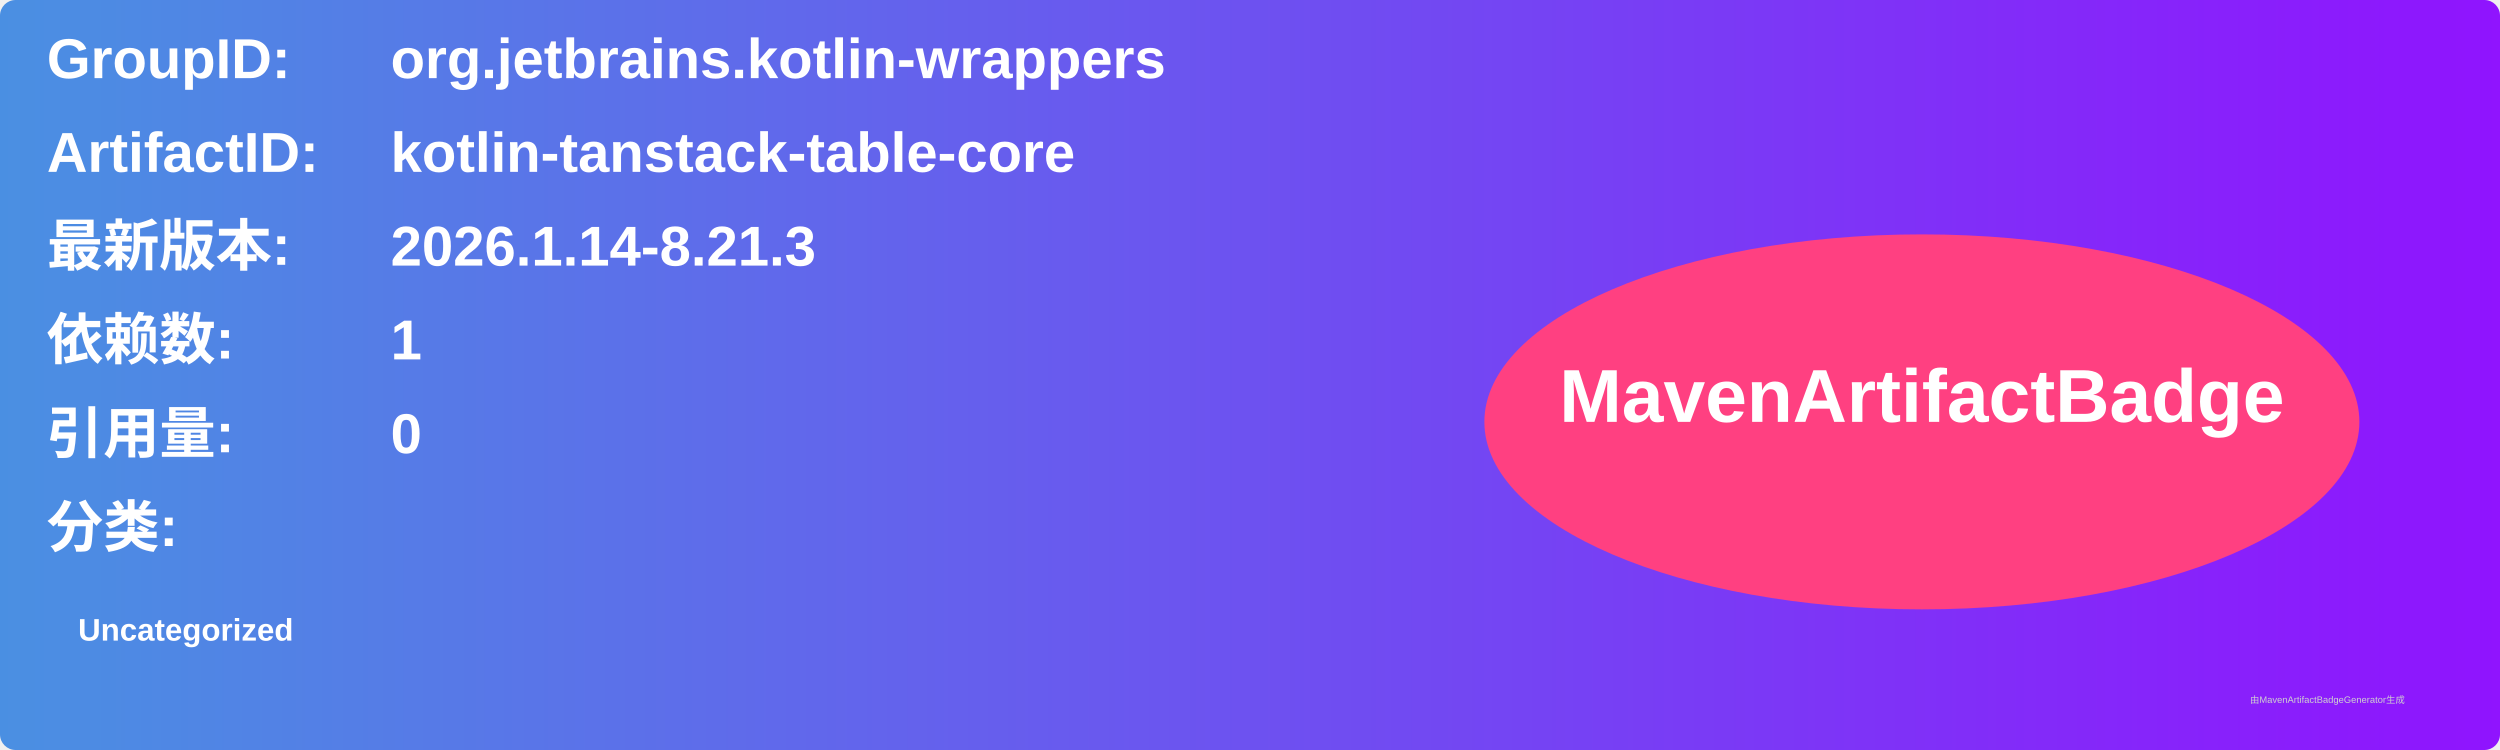
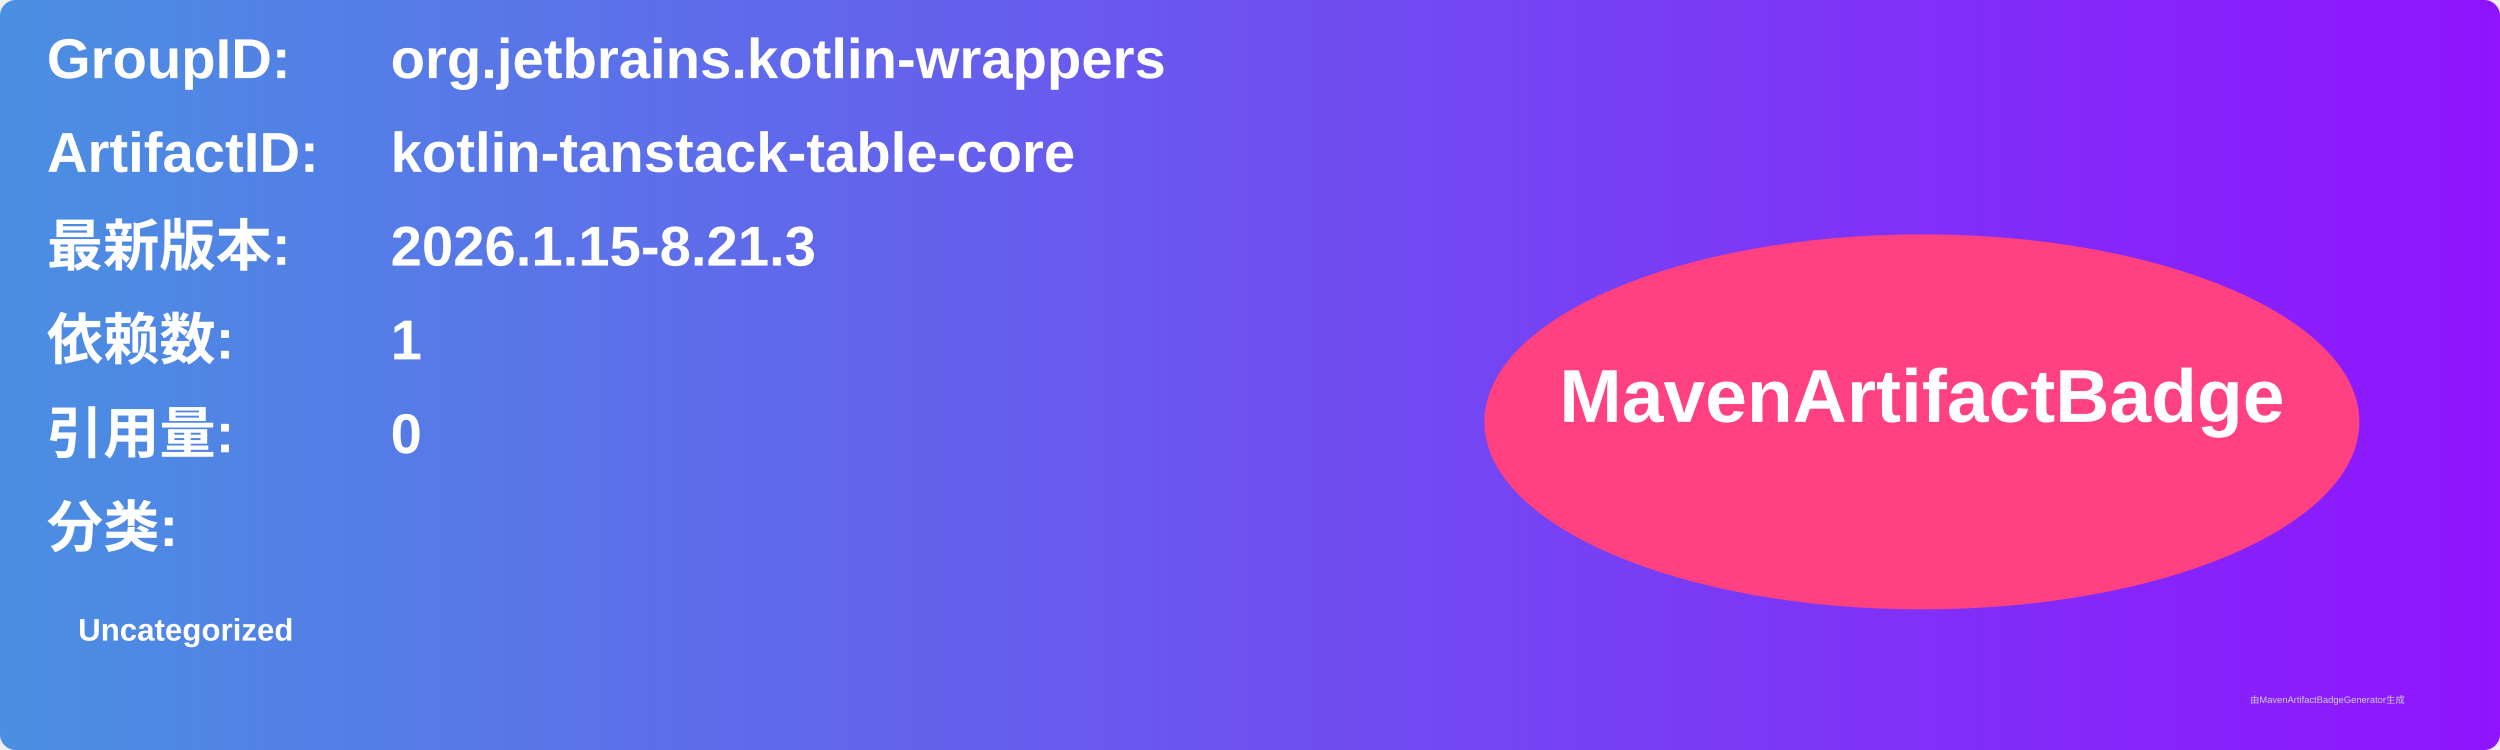
<svg xmlns="http://www.w3.org/2000/svg" width="800" height="240" viewBox="0 0 800 240">
  <linearGradient id="grad" x1="0%" y1="0%" x2="100%" y2="0%">
    <stop offset="0%" stop-color="#4a90e2" />
    <stop offset="100%" stop-color="#9013fe" />
  </linearGradient>
  <rect width="100%" height="100%" rx="5" ry="5" fill="url(#grad)" />
  <g transform="translate(15, 15)">
    <text x="0" y="10" font-family="Arial" font-size="18" fill="white" font-weight="bold" width="260">GroupID:</text>
    <text x="110" y="10" font-family="Arial" font-size="18" fill="white" font-weight="bold" width="460">org.jetbrains.kotlin-wrappers</text>
    <text x="0" y="40" font-family="Arial" font-size="18" fill="white" font-weight="bold" width="260">ArtifactID:</text>
    <text x="110" y="40" font-family="Arial" font-size="18" fill="white" font-weight="bold" width="460">kotlin-tanstack-table-core</text>
    <text x="0" y="70" font-family="Arial" font-size="18" fill="white" font-weight="bold">最新版本:</text>
    <text x="110" y="70" font-family="Arial" font-size="18" fill="white" font-weight="bold">
-       <tspan font-weight="bold">2026.1.14-8.21.3</tspan>
+       <tspan font-weight="bold">2026.1.15-8.21.3</tspan>
    </text>
    <text x="0" y="100" font-family="Arial" font-size="18" fill="white" font-weight="bold">依赖数: </text>
    <text x="110" y="100" font-family="Arial" font-size="18" fill="white">
      <tspan font-weight="bold">1</tspan>
    </text>
    <text x="0" y="130" font-family="Arial" font-size="18" fill="white" font-weight="bold">引用量: </text>
    <text x="110" y="130" font-family="Arial" font-size="18" fill="white">
      <tspan font-weight="bold">0</tspan>
    </text>
    <text x="0" y="160" font-family="Arial" font-size="18" fill="white" font-weight="bold">分类:</text>
    <text x="10" y="190" font-family="Arial" font-size="10" fill="white">
      <tspan font-weight="bold">Uncategorized</tspan>
    </text>
    <ellipse cx="600" cy="120" rx="140" ry="60" fill="#ff4081" />
    <text x="600" y="120" text-anchor="middle" font-family="Arial" font-size="24" fill="white" font-weight="bold">MavenArtifactBadge</text>
  </g>
  <text x="720" y="225" font-family="Arial" font-size="3" fill="#d0d0d0">由MavenArtifactBadgeGenerator生成</text>
</svg>
